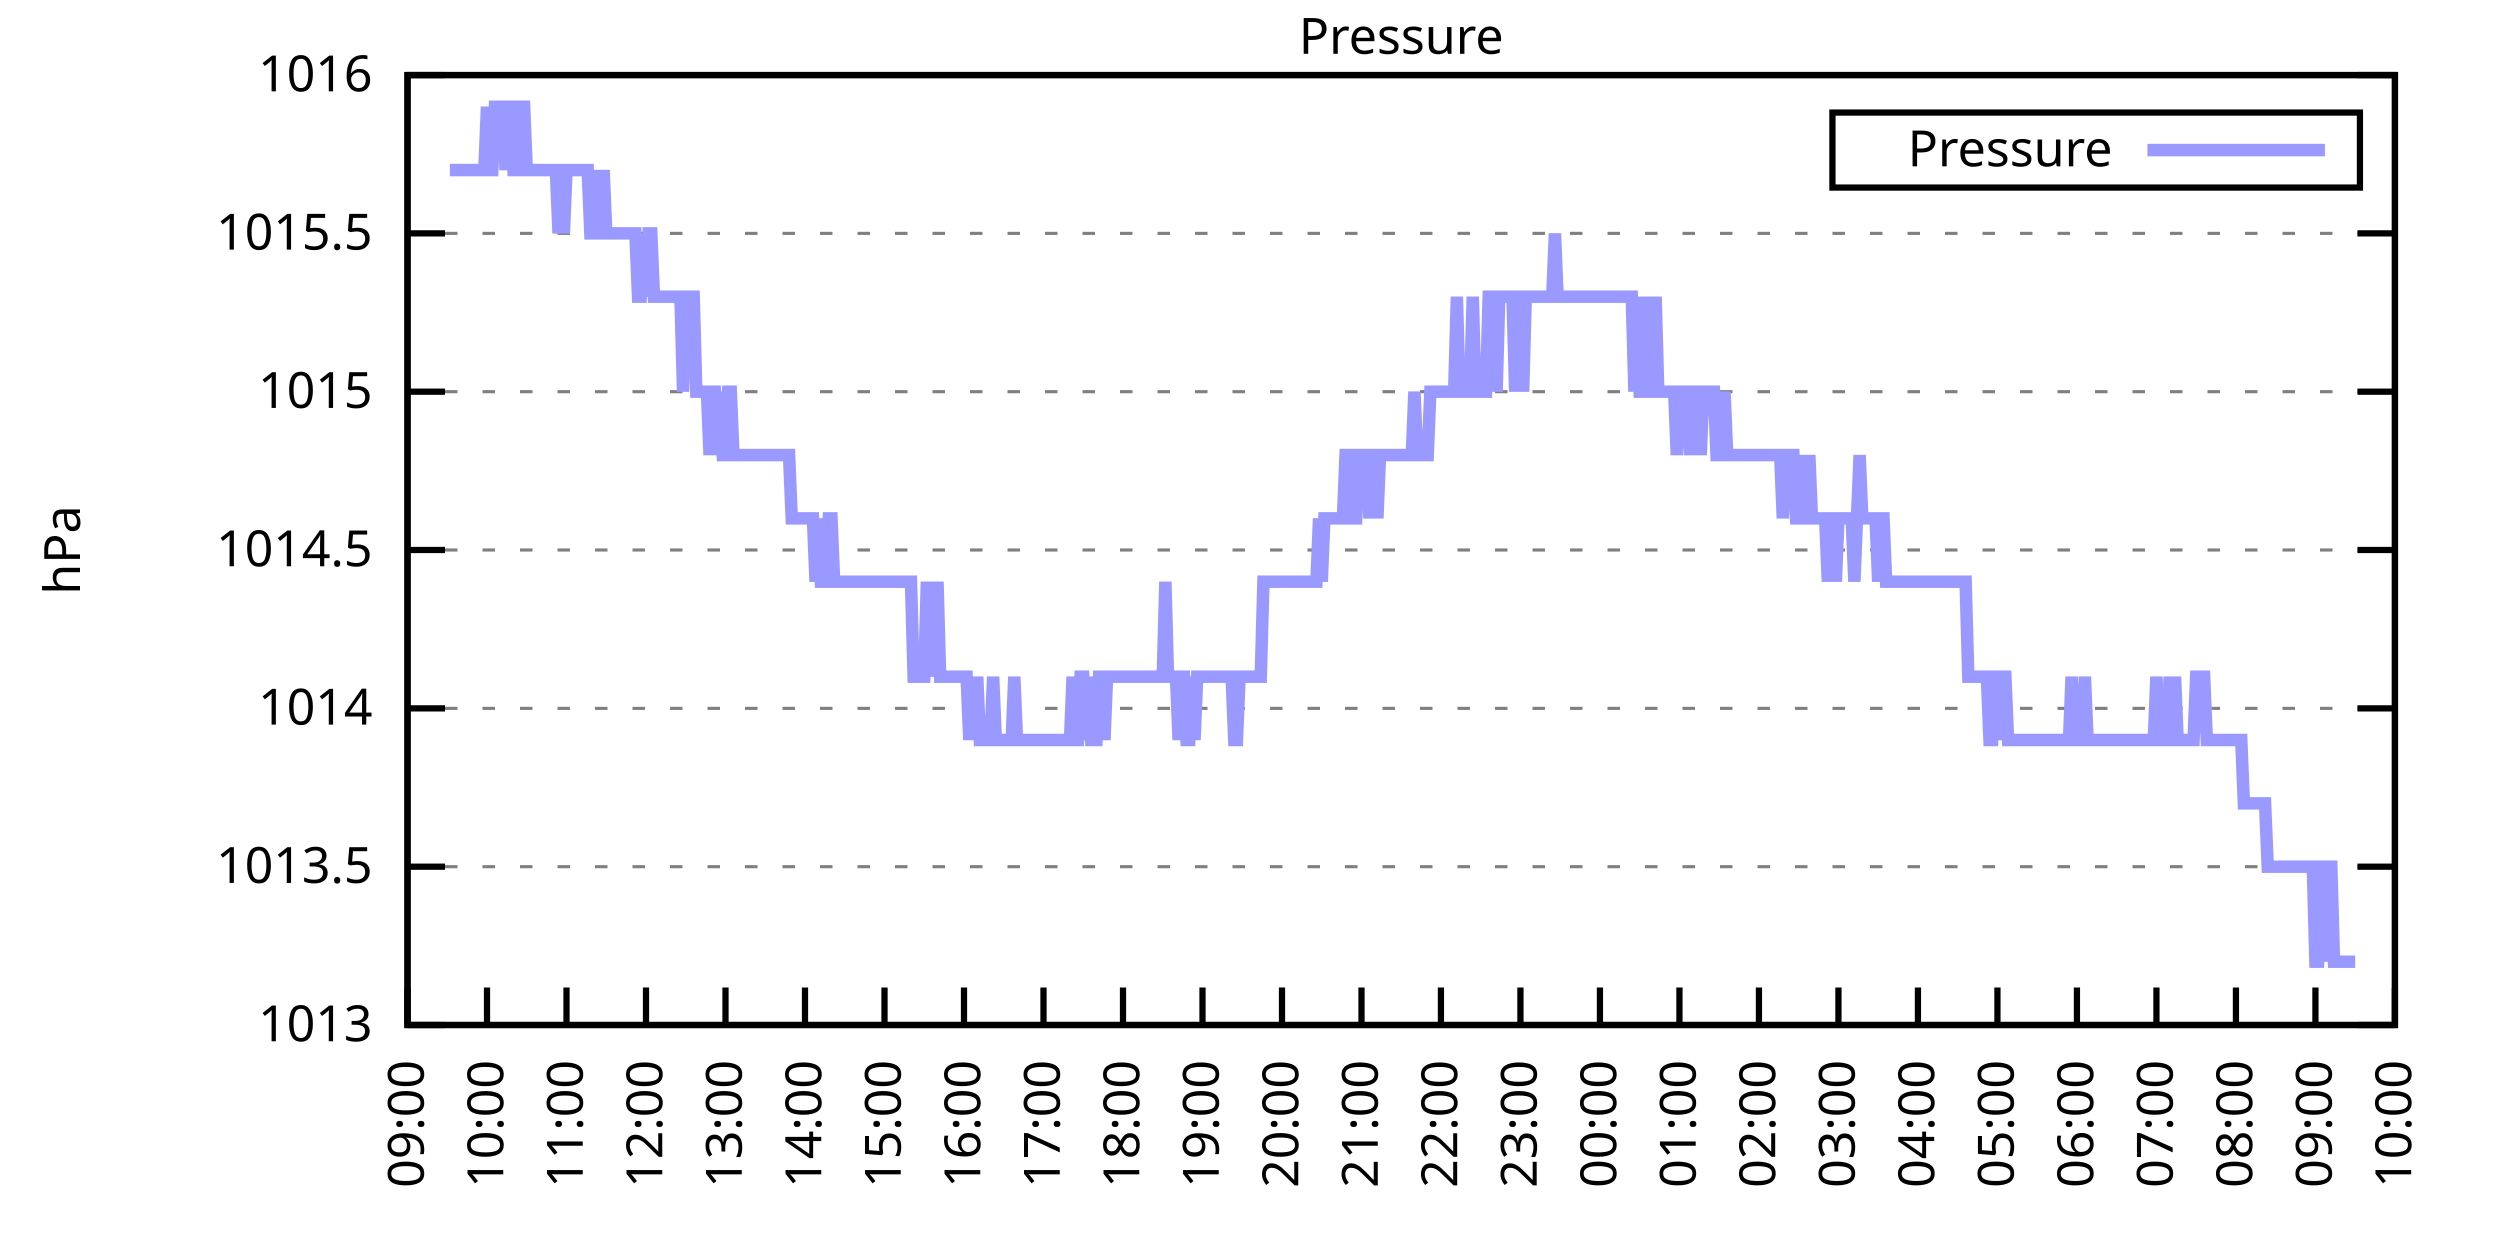
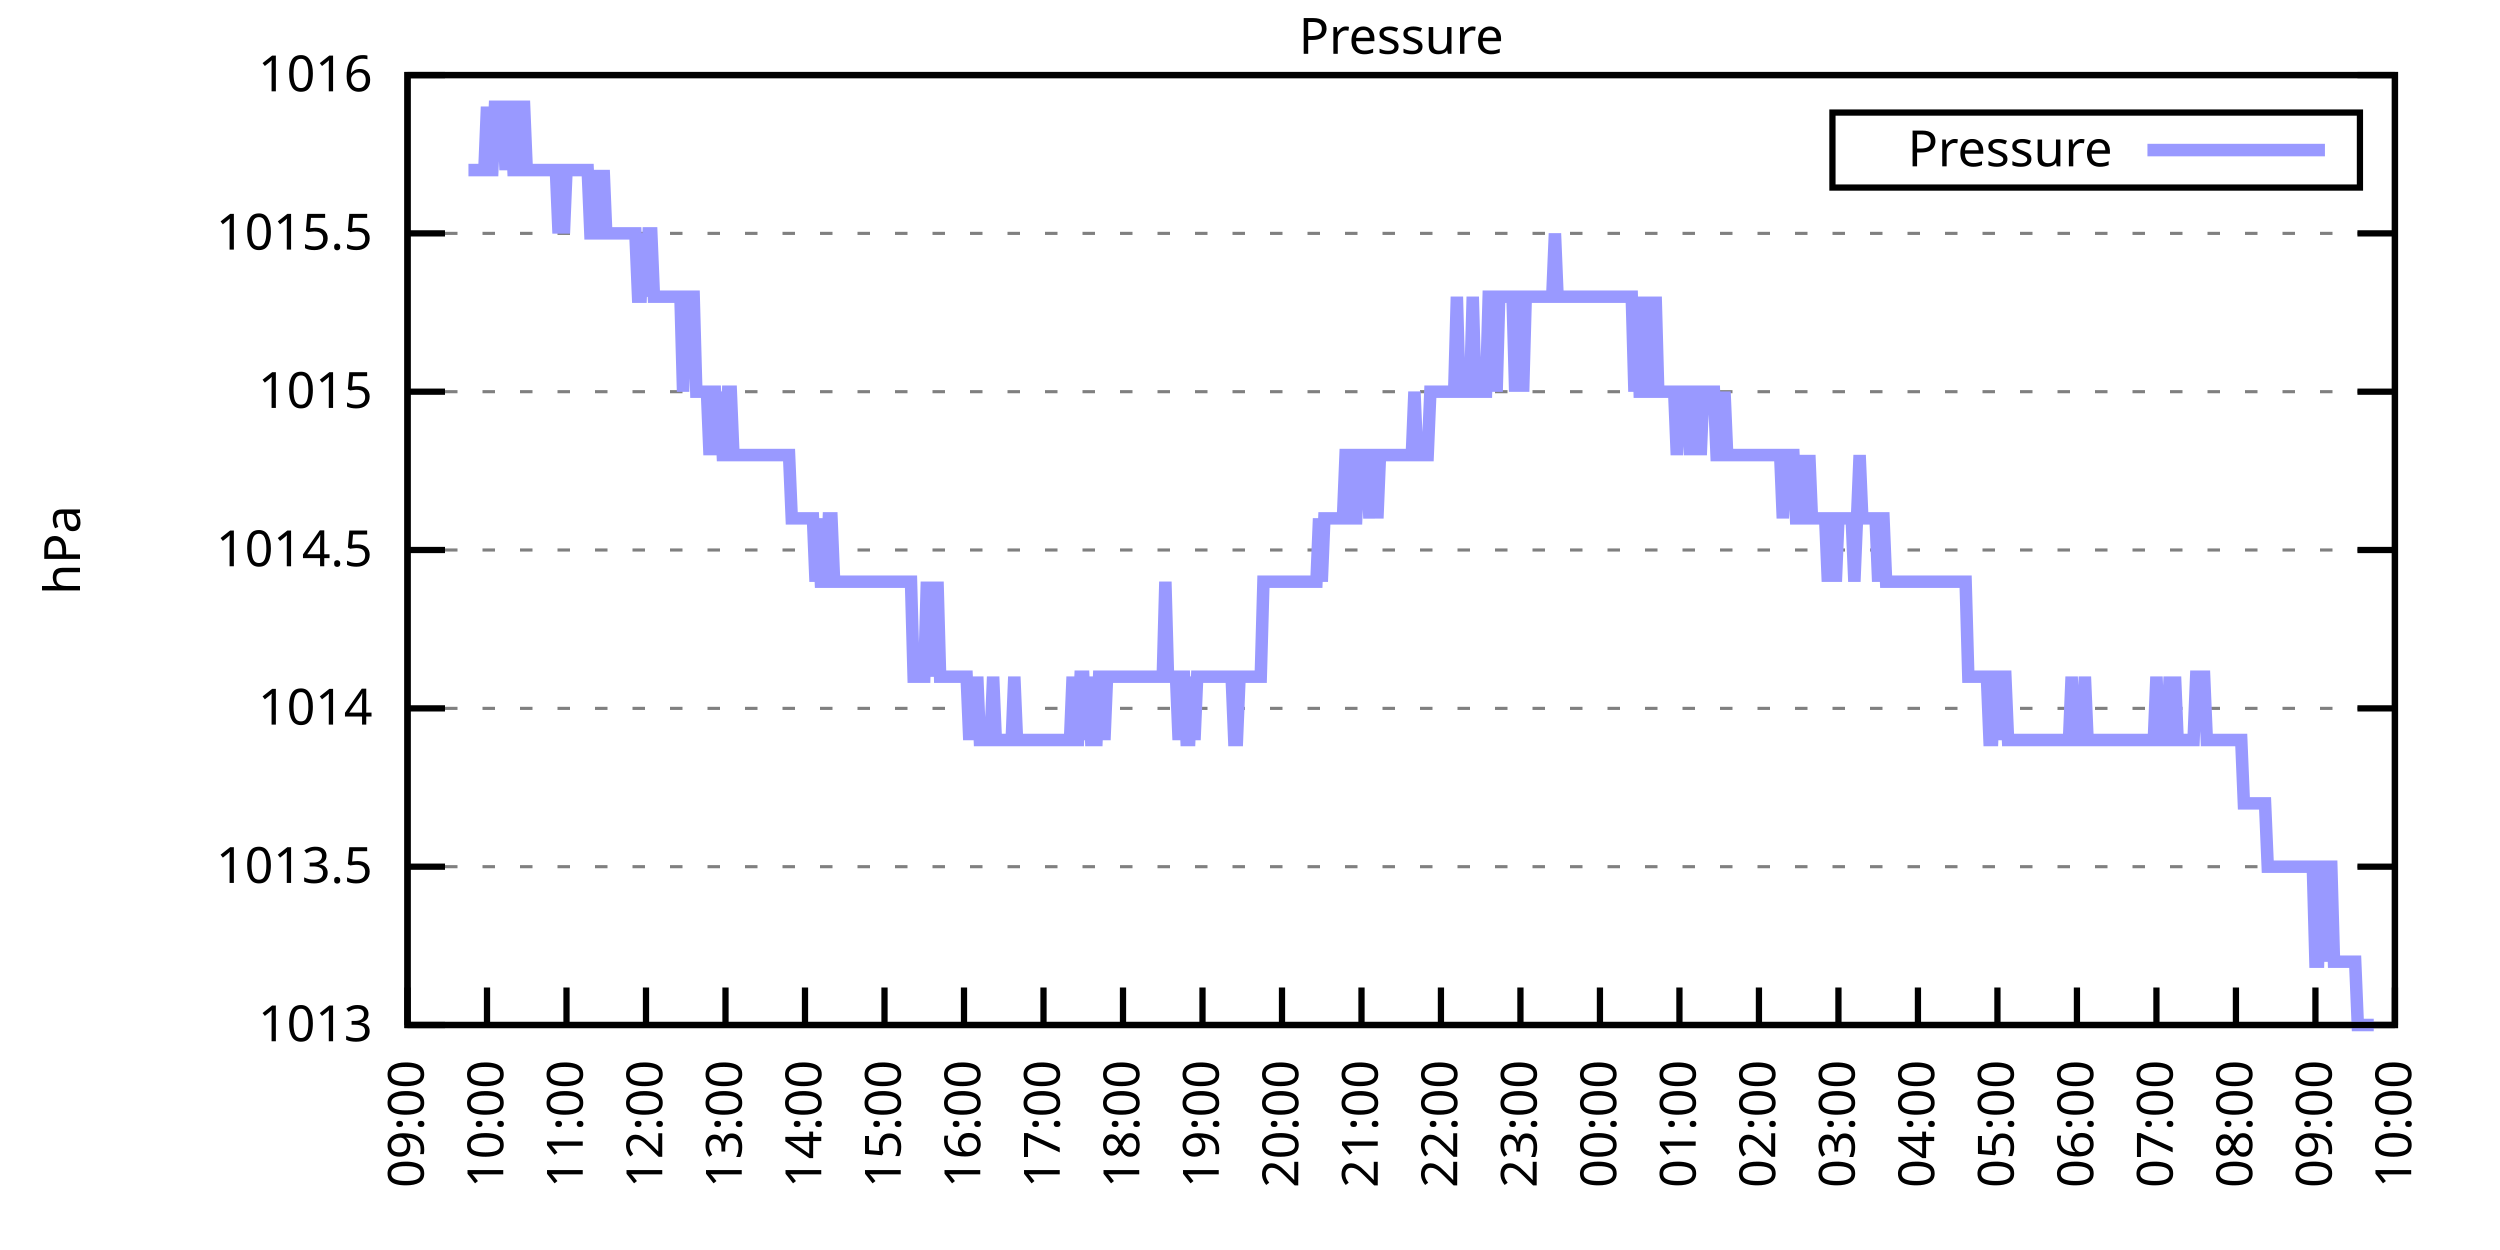
<svg xmlns="http://www.w3.org/2000/svg" xmlns:xlink="http://www.w3.org/1999/xlink" width="400" height="200" viewBox="0 0 400 200">
  <g id="gnuplot_canvas">
    <rect x="0" y="0" width="400" height="200" fill="none" />
    <defs>
      <circle id="gpDot" r="0.5" stroke-width="0.5" stroke="currentColor" />
      <path id="gpPt0" stroke-width="0.333" stroke="currentColor" d="M-1,0 h2 M0,-1 v2" />
      <path id="gpPt1" stroke-width="0.333" stroke="currentColor" d="M-1,-1 L1,1 M1,-1 L-1,1" />
      <path id="gpPt2" stroke-width="0.333" stroke="currentColor" d="M-1,0 L1,0 M0,-1 L0,1 M-1,-1 L1,1 M-1,1 L1,-1" />
      <rect id="gpPt3" stroke-width="0.333" stroke="currentColor" x="-1" y="-1" width="2" height="2" />
      <rect id="gpPt4" stroke-width="0.333" stroke="currentColor" fill="currentColor" x="-1" y="-1" width="2" height="2" />
      <circle id="gpPt5" stroke-width="0.333" stroke="currentColor" cx="0" cy="0" r="1" />
      <use xlink:href="#gpPt5" id="gpPt6" fill="currentColor" stroke="none" />
      <path id="gpPt7" stroke-width="0.333" stroke="currentColor" d="M0,-1.33 L-1.33,0.67 L1.33,0.67 z" />
      <use xlink:href="#gpPt7" id="gpPt8" fill="currentColor" stroke="none" />
      <use xlink:href="#gpPt7" id="gpPt9" stroke="currentColor" transform="rotate(180)" />
      <use xlink:href="#gpPt9" id="gpPt10" fill="currentColor" stroke="none" />
      <use xlink:href="#gpPt3" id="gpPt11" stroke="currentColor" transform="rotate(45)" />
      <use xlink:href="#gpPt11" id="gpPt12" fill="currentColor" stroke="none" />
      <path id="gpPt13" stroke-width="0.333" stroke="currentColor" d="M0,1.330 L1.265,0.411 L0.782,-1.067 L-0.782,-1.076 L-1.265,0.411 z" />
      <use xlink:href="#gpPt13" id="gpPt14" fill="currentColor" stroke="none" />
      <filter id="textbox" filterUnits="objectBoundingBox" x="0" y="0" height="1" width="1">
        <feFlood flood-color="white" flood-opacity="1" result="bgnd" />
        <feComposite in="SourceGraphic" in2="bgnd" operator="atop" />
      </filter>
      <filter id="greybox" filterUnits="objectBoundingBox" x="0" y="0" height="1" width="1">
        <feFlood flood-color="lightgrey" flood-opacity="1" result="grey" />
        <feComposite in="SourceGraphic" in2="grey" operator="atop" />
      </filter>
    </defs>
    <g fill="none" color="white" stroke="currentColor" stroke-width="1.00" stroke-linecap="butt" stroke-linejoin="miter">
</g>
    <g fill="none" color="black" stroke="currentColor" stroke-width="1.00" stroke-linecap="butt" stroke-linejoin="miter">
      <g stroke="none" shape-rendering="crispEdges">
        <polygon fill="rgb(255, 255, 255)" points="65.20,164.00 383.18,164.00 383.18,12.02 65.20,12.02 " />
      </g>
    </g>
    <g fill="none" color="black" stroke="currentColor" stroke-width="1.00" stroke-linecap="butt" stroke-linejoin="miter">
</g>
    <g fill="none" color="black" stroke="black" stroke-width="0.50" stroke-linecap="butt" stroke-linejoin="miter">
</g>
    <g fill="none" color="gray" stroke="currentColor" stroke-width="0.50" stroke-linecap="butt" stroke-linejoin="miter">
      <path stroke="gray" stroke-dasharray="2,4" class="gridline" d="M65.20,164.00 L383.19,164.00  " />
    </g>
    <g fill="none" color="gray" stroke="gray" stroke-width="1.00" stroke-linecap="butt" stroke-linejoin="miter">
</g>
    <g fill="none" color="black" stroke="currentColor" stroke-width="1.00" stroke-linecap="butt" stroke-linejoin="miter">
      <path stroke="black" d="M65.20,164.00 L71.20,164.00 M383.19,164.00 L377.19,164.00  " />
      <g transform="translate(59.60,166.60)" stroke="none" fill="black" font-family="Sans" font-size="8.00" text-anchor="end">
        <text>
          <tspan font-family="Sans"> 1013</tspan>
        </text>
      </g>
    </g>
    <g fill="none" color="black" stroke="currentColor" stroke-width="1.00" stroke-linecap="butt" stroke-linejoin="miter">
</g>
    <g fill="none" color="black" stroke="black" stroke-width="0.50" stroke-linecap="butt" stroke-linejoin="miter">
</g>
    <g fill="none" color="gray" stroke="currentColor" stroke-width="0.50" stroke-linecap="butt" stroke-linejoin="miter">
      <path stroke="gray" stroke-dasharray="2,4" class="gridline" d="M65.20,138.67 L383.19,138.67  " />
    </g>
    <g fill="none" color="gray" stroke="gray" stroke-width="1.00" stroke-linecap="butt" stroke-linejoin="miter">
</g>
    <g fill="none" color="black" stroke="currentColor" stroke-width="1.00" stroke-linecap="butt" stroke-linejoin="miter">
      <path stroke="black" d="M65.20,138.67 L71.20,138.67 M383.19,138.67 L377.19,138.67  " />
      <g transform="translate(59.60,141.27)" stroke="none" fill="black" font-family="Sans" font-size="8.00" text-anchor="end">
        <text>
          <tspan font-family="Sans"> 1013.5</tspan>
        </text>
      </g>
    </g>
    <g fill="none" color="black" stroke="currentColor" stroke-width="1.00" stroke-linecap="butt" stroke-linejoin="miter">
</g>
    <g fill="none" color="black" stroke="black" stroke-width="0.50" stroke-linecap="butt" stroke-linejoin="miter">
</g>
    <g fill="none" color="gray" stroke="currentColor" stroke-width="0.50" stroke-linecap="butt" stroke-linejoin="miter">
      <path stroke="gray" stroke-dasharray="2,4" class="gridline" d="M65.20,113.34 L383.19,113.34  " />
    </g>
    <g fill="none" color="gray" stroke="gray" stroke-width="1.00" stroke-linecap="butt" stroke-linejoin="miter">
</g>
    <g fill="none" color="black" stroke="currentColor" stroke-width="1.00" stroke-linecap="butt" stroke-linejoin="miter">
      <path stroke="black" d="M65.20,113.34 L71.20,113.34 M383.19,113.34 L377.19,113.34  " />
      <g transform="translate(59.60,115.94)" stroke="none" fill="black" font-family="Sans" font-size="8.00" text-anchor="end">
        <text>
          <tspan font-family="Sans"> 1014</tspan>
        </text>
      </g>
    </g>
    <g fill="none" color="black" stroke="currentColor" stroke-width="1.00" stroke-linecap="butt" stroke-linejoin="miter">
</g>
    <g fill="none" color="black" stroke="black" stroke-width="0.50" stroke-linecap="butt" stroke-linejoin="miter">
</g>
    <g fill="none" color="gray" stroke="currentColor" stroke-width="0.50" stroke-linecap="butt" stroke-linejoin="miter">
      <path stroke="gray" stroke-dasharray="2,4" class="gridline" d="M65.20,88.00 L383.19,88.00  " />
    </g>
    <g fill="none" color="gray" stroke="gray" stroke-width="1.00" stroke-linecap="butt" stroke-linejoin="miter">
</g>
    <g fill="none" color="black" stroke="currentColor" stroke-width="1.00" stroke-linecap="butt" stroke-linejoin="miter">
      <path stroke="black" d="M65.20,88.00 L71.20,88.00 M383.19,88.00 L377.19,88.00  " />
      <g transform="translate(59.60,90.60)" stroke="none" fill="black" font-family="Sans" font-size="8.00" text-anchor="end">
        <text>
          <tspan font-family="Sans"> 1014.5</tspan>
        </text>
      </g>
    </g>
    <g fill="none" color="black" stroke="currentColor" stroke-width="1.00" stroke-linecap="butt" stroke-linejoin="miter">
</g>
    <g fill="none" color="black" stroke="black" stroke-width="0.50" stroke-linecap="butt" stroke-linejoin="miter">
</g>
    <g fill="none" color="gray" stroke="currentColor" stroke-width="0.50" stroke-linecap="butt" stroke-linejoin="miter">
      <path stroke="gray" stroke-dasharray="2,4" class="gridline" d="M65.20,62.67 L383.19,62.67  " />
    </g>
    <g fill="none" color="gray" stroke="gray" stroke-width="1.00" stroke-linecap="butt" stroke-linejoin="miter">
</g>
    <g fill="none" color="black" stroke="currentColor" stroke-width="1.00" stroke-linecap="butt" stroke-linejoin="miter">
      <path stroke="black" d="M65.20,62.67 L71.20,62.67 M383.19,62.67 L377.19,62.67  " />
      <g transform="translate(59.60,65.27)" stroke="none" fill="black" font-family="Sans" font-size="8.00" text-anchor="end">
        <text>
          <tspan font-family="Sans"> 1015</tspan>
        </text>
      </g>
    </g>
    <g fill="none" color="black" stroke="currentColor" stroke-width="1.00" stroke-linecap="butt" stroke-linejoin="miter">
</g>
    <g fill="none" color="black" stroke="black" stroke-width="0.50" stroke-linecap="butt" stroke-linejoin="miter">
</g>
    <g fill="none" color="gray" stroke="currentColor" stroke-width="0.50" stroke-linecap="butt" stroke-linejoin="miter">
      <path stroke="gray" stroke-dasharray="2,4" class="gridline" d="M65.20,37.34 L383.19,37.34  " />
    </g>
    <g fill="none" color="gray" stroke="gray" stroke-width="1.00" stroke-linecap="butt" stroke-linejoin="miter">
</g>
    <g fill="none" color="black" stroke="currentColor" stroke-width="1.00" stroke-linecap="butt" stroke-linejoin="miter">
      <path stroke="black" d="M65.20,37.34 L71.20,37.34 M383.19,37.34 L377.19,37.34  " />
      <g transform="translate(59.60,39.94)" stroke="none" fill="black" font-family="Sans" font-size="8.00" text-anchor="end">
        <text>
          <tspan font-family="Sans"> 1015.5</tspan>
        </text>
      </g>
    </g>
    <g fill="none" color="black" stroke="currentColor" stroke-width="1.00" stroke-linecap="butt" stroke-linejoin="miter">
</g>
    <g fill="none" color="black" stroke="black" stroke-width="0.50" stroke-linecap="butt" stroke-linejoin="miter">
</g>
    <g fill="none" color="gray" stroke="currentColor" stroke-width="0.50" stroke-linecap="butt" stroke-linejoin="miter">
      <path stroke="gray" stroke-dasharray="2,4" class="gridline" d="M65.20,12.01 L383.19,12.01  " />
    </g>
    <g fill="none" color="gray" stroke="gray" stroke-width="1.00" stroke-linecap="butt" stroke-linejoin="miter">
</g>
    <g fill="none" color="black" stroke="currentColor" stroke-width="1.00" stroke-linecap="butt" stroke-linejoin="miter">
      <path stroke="black" d="M65.20,12.01 L71.20,12.01 M383.19,12.01 L377.19,12.01  " />
      <g transform="translate(59.60,14.61)" stroke="none" fill="black" font-family="Sans" font-size="8.00" text-anchor="end">
        <text>
          <tspan font-family="Sans"> 1016</tspan>
        </text>
      </g>
    </g>
    <g fill="none" color="black" stroke="currentColor" stroke-width="1.00" stroke-linecap="butt" stroke-linejoin="miter">
      <path stroke="black" d="M65.20,164.00 L65.20,158.00  " />
      <g transform="translate(67.80,169.60) rotate(270.00)" stroke="none" fill="black" font-family="Sans" font-size="8.00" text-anchor="end">
        <text>
          <tspan font-family="Sans">09:00</tspan>
        </text>
      </g>
    </g>
    <g fill="none" color="black" stroke="currentColor" stroke-width="1.00" stroke-linecap="butt" stroke-linejoin="miter">
      <path stroke="black" d="M77.92,164.00 L77.92,158.00  " />
      <g transform="translate(80.52,169.60) rotate(270.00)" stroke="none" fill="black" font-family="Sans" font-size="8.00" text-anchor="end">
        <text>
          <tspan font-family="Sans">10:00</tspan>
        </text>
      </g>
    </g>
    <g fill="none" color="black" stroke="currentColor" stroke-width="1.00" stroke-linecap="butt" stroke-linejoin="miter">
      <path stroke="black" d="M90.64,164.00 L90.64,158.00  " />
      <g transform="translate(93.24,169.60) rotate(270.00)" stroke="none" fill="black" font-family="Sans" font-size="8.00" text-anchor="end">
        <text>
          <tspan font-family="Sans">11:00</tspan>
        </text>
      </g>
    </g>
    <g fill="none" color="black" stroke="currentColor" stroke-width="1.00" stroke-linecap="butt" stroke-linejoin="miter">
      <path stroke="black" d="M103.36,164.00 L103.36,158.00  " />
      <g transform="translate(105.96,169.60) rotate(270.00)" stroke="none" fill="black" font-family="Sans" font-size="8.00" text-anchor="end">
        <text>
          <tspan font-family="Sans">12:00</tspan>
        </text>
      </g>
    </g>
    <g fill="none" color="black" stroke="currentColor" stroke-width="1.00" stroke-linecap="butt" stroke-linejoin="miter">
      <path stroke="black" d="M116.08,164.00 L116.08,158.00  " />
      <g transform="translate(118.68,169.60) rotate(270.00)" stroke="none" fill="black" font-family="Sans" font-size="8.00" text-anchor="end">
        <text>
          <tspan font-family="Sans">13:00</tspan>
        </text>
      </g>
    </g>
    <g fill="none" color="black" stroke="currentColor" stroke-width="1.00" stroke-linecap="butt" stroke-linejoin="miter">
      <path stroke="black" d="M128.80,164.00 L128.80,158.00  " />
      <g transform="translate(131.40,169.60) rotate(270.00)" stroke="none" fill="black" font-family="Sans" font-size="8.00" text-anchor="end">
        <text>
          <tspan font-family="Sans">14:00</tspan>
        </text>
      </g>
    </g>
    <g fill="none" color="black" stroke="currentColor" stroke-width="1.00" stroke-linecap="butt" stroke-linejoin="miter">
      <path stroke="black" d="M141.52,164.00 L141.52,158.00  " />
      <g transform="translate(144.12,169.60) rotate(270.00)" stroke="none" fill="black" font-family="Sans" font-size="8.00" text-anchor="end">
        <text>
          <tspan font-family="Sans">15:00</tspan>
        </text>
      </g>
    </g>
    <g fill="none" color="black" stroke="currentColor" stroke-width="1.00" stroke-linecap="butt" stroke-linejoin="miter">
      <path stroke="black" d="M154.24,164.00 L154.24,158.00  " />
      <g transform="translate(156.84,169.60) rotate(270.00)" stroke="none" fill="black" font-family="Sans" font-size="8.00" text-anchor="end">
        <text>
          <tspan font-family="Sans">16:00</tspan>
        </text>
      </g>
    </g>
    <g fill="none" color="black" stroke="currentColor" stroke-width="1.00" stroke-linecap="butt" stroke-linejoin="miter">
      <path stroke="black" d="M166.96,164.00 L166.96,158.00  " />
      <g transform="translate(169.56,169.60) rotate(270.00)" stroke="none" fill="black" font-family="Sans" font-size="8.00" text-anchor="end">
        <text>
          <tspan font-family="Sans">17:00</tspan>
        </text>
      </g>
    </g>
    <g fill="none" color="black" stroke="currentColor" stroke-width="1.00" stroke-linecap="butt" stroke-linejoin="miter">
      <path stroke="black" d="M179.68,164.00 L179.68,158.00  " />
      <g transform="translate(182.28,169.60) rotate(270.00)" stroke="none" fill="black" font-family="Sans" font-size="8.00" text-anchor="end">
        <text>
          <tspan font-family="Sans">18:00</tspan>
        </text>
      </g>
    </g>
    <g fill="none" color="black" stroke="currentColor" stroke-width="1.00" stroke-linecap="butt" stroke-linejoin="miter">
      <path stroke="black" d="M192.40,164.00 L192.40,158.00  " />
      <g transform="translate(195.00,169.60) rotate(270.00)" stroke="none" fill="black" font-family="Sans" font-size="8.00" text-anchor="end">
        <text>
          <tspan font-family="Sans">19:00</tspan>
        </text>
      </g>
    </g>
    <g fill="none" color="black" stroke="currentColor" stroke-width="1.00" stroke-linecap="butt" stroke-linejoin="miter">
      <path stroke="black" d="M205.12,164.00 L205.12,158.00  " />
      <g transform="translate(207.72,169.60) rotate(270.00)" stroke="none" fill="black" font-family="Sans" font-size="8.00" text-anchor="end">
        <text>
          <tspan font-family="Sans">20:00</tspan>
        </text>
      </g>
    </g>
    <g fill="none" color="black" stroke="currentColor" stroke-width="1.00" stroke-linecap="butt" stroke-linejoin="miter">
      <path stroke="black" d="M217.84,164.00 L217.84,158.00  " />
      <g transform="translate(220.44,169.60) rotate(270.00)" stroke="none" fill="black" font-family="Sans" font-size="8.00" text-anchor="end">
        <text>
          <tspan font-family="Sans">21:00</tspan>
        </text>
      </g>
    </g>
    <g fill="none" color="black" stroke="currentColor" stroke-width="1.00" stroke-linecap="butt" stroke-linejoin="miter">
      <path stroke="black" d="M230.55,164.00 L230.55,158.00  " />
      <g transform="translate(233.15,169.60) rotate(270.00)" stroke="none" fill="black" font-family="Sans" font-size="8.00" text-anchor="end">
        <text>
          <tspan font-family="Sans">22:00</tspan>
        </text>
      </g>
    </g>
    <g fill="none" color="black" stroke="currentColor" stroke-width="1.00" stroke-linecap="butt" stroke-linejoin="miter">
      <path stroke="black" d="M243.27,164.00 L243.27,158.00  " />
      <g transform="translate(245.87,169.60) rotate(270.00)" stroke="none" fill="black" font-family="Sans" font-size="8.00" text-anchor="end">
        <text>
          <tspan font-family="Sans">23:00</tspan>
        </text>
      </g>
    </g>
    <g fill="none" color="black" stroke="currentColor" stroke-width="1.00" stroke-linecap="butt" stroke-linejoin="miter">
      <path stroke="black" d="M255.99,164.00 L255.99,158.00  " />
      <g transform="translate(258.59,169.60) rotate(270.00)" stroke="none" fill="black" font-family="Sans" font-size="8.00" text-anchor="end">
        <text>
          <tspan font-family="Sans">00:00</tspan>
        </text>
      </g>
    </g>
    <g fill="none" color="black" stroke="currentColor" stroke-width="1.00" stroke-linecap="butt" stroke-linejoin="miter">
      <path stroke="black" d="M268.71,164.00 L268.71,158.00  " />
      <g transform="translate(271.31,169.60) rotate(270.00)" stroke="none" fill="black" font-family="Sans" font-size="8.00" text-anchor="end">
        <text>
          <tspan font-family="Sans">01:00</tspan>
        </text>
      </g>
    </g>
    <g fill="none" color="black" stroke="currentColor" stroke-width="1.00" stroke-linecap="butt" stroke-linejoin="miter">
      <path stroke="black" d="M281.43,164.00 L281.43,158.00  " />
      <g transform="translate(284.03,169.60) rotate(270.00)" stroke="none" fill="black" font-family="Sans" font-size="8.00" text-anchor="end">
        <text>
          <tspan font-family="Sans">02:00</tspan>
        </text>
      </g>
    </g>
    <g fill="none" color="black" stroke="currentColor" stroke-width="1.00" stroke-linecap="butt" stroke-linejoin="miter">
      <path stroke="black" d="M294.15,164.00 L294.15,158.00  " />
      <g transform="translate(296.75,169.60) rotate(270.00)" stroke="none" fill="black" font-family="Sans" font-size="8.00" text-anchor="end">
        <text>
          <tspan font-family="Sans">03:00</tspan>
        </text>
      </g>
    </g>
    <g fill="none" color="black" stroke="currentColor" stroke-width="1.00" stroke-linecap="butt" stroke-linejoin="miter">
      <path stroke="black" d="M306.87,164.00 L306.87,158.00  " />
      <g transform="translate(309.47,169.60) rotate(270.00)" stroke="none" fill="black" font-family="Sans" font-size="8.00" text-anchor="end">
        <text>
          <tspan font-family="Sans">04:00</tspan>
        </text>
      </g>
    </g>
    <g fill="none" color="black" stroke="currentColor" stroke-width="1.00" stroke-linecap="butt" stroke-linejoin="miter">
      <path stroke="black" d="M319.59,164.00 L319.59,158.00  " />
      <g transform="translate(322.19,169.60) rotate(270.00)" stroke="none" fill="black" font-family="Sans" font-size="8.00" text-anchor="end">
        <text>
          <tspan font-family="Sans">05:00</tspan>
        </text>
      </g>
    </g>
    <g fill="none" color="black" stroke="currentColor" stroke-width="1.00" stroke-linecap="butt" stroke-linejoin="miter">
      <path stroke="black" d="M332.31,164.00 L332.31,158.00  " />
      <g transform="translate(334.91,169.60) rotate(270.00)" stroke="none" fill="black" font-family="Sans" font-size="8.00" text-anchor="end">
        <text>
          <tspan font-family="Sans">06:00</tspan>
        </text>
      </g>
    </g>
    <g fill="none" color="black" stroke="currentColor" stroke-width="1.00" stroke-linecap="butt" stroke-linejoin="miter">
      <path stroke="black" d="M345.03,164.00 L345.03,158.00  " />
      <g transform="translate(347.63,169.60) rotate(270.00)" stroke="none" fill="black" font-family="Sans" font-size="8.00" text-anchor="end">
        <text>
          <tspan font-family="Sans">07:00</tspan>
        </text>
      </g>
    </g>
    <g fill="none" color="black" stroke="currentColor" stroke-width="1.00" stroke-linecap="butt" stroke-linejoin="miter">
      <path stroke="black" d="M357.75,164.00 L357.75,158.00  " />
      <g transform="translate(360.35,169.60) rotate(270.00)" stroke="none" fill="black" font-family="Sans" font-size="8.00" text-anchor="end">
        <text>
          <tspan font-family="Sans">08:00</tspan>
        </text>
      </g>
    </g>
    <g fill="none" color="black" stroke="currentColor" stroke-width="1.00" stroke-linecap="butt" stroke-linejoin="miter">
      <path stroke="black" d="M370.47,164.00 L370.47,158.00  " />
      <g transform="translate(373.07,169.60) rotate(270.00)" stroke="none" fill="black" font-family="Sans" font-size="8.00" text-anchor="end">
        <text>
          <tspan font-family="Sans">09:00</tspan>
        </text>
      </g>
    </g>
    <g fill="none" color="black" stroke="currentColor" stroke-width="1.00" stroke-linecap="butt" stroke-linejoin="miter">
      <path stroke="black" d="M383.19,164.00 L383.19,158.00  " />
      <g transform="translate(385.79,169.60) rotate(270.00)" stroke="none" fill="black" font-family="Sans" font-size="8.00" text-anchor="end">
        <text>
          <tspan font-family="Sans">10:00</tspan>
        </text>
      </g>
    </g>
    <g fill="none" color="black" stroke="currentColor" stroke-width="1.00" stroke-linecap="butt" stroke-linejoin="miter">
</g>
    <g fill="none" color="black" stroke="currentColor" stroke-width="1.00" stroke-linecap="butt" stroke-linejoin="miter">
      <path stroke="black" d="M65.20,12.01 L65.20,164.00 L383.19,164.00 L383.19,12.01 L65.20,12.01 Z  " />
    </g>
    <g fill="none" color="black" stroke="currentColor" stroke-width="1.00" stroke-linecap="butt" stroke-linejoin="miter">
</g>
    <g fill="none" color="black" stroke="currentColor" stroke-width="1.00" stroke-linecap="butt" stroke-linejoin="miter">
      <path stroke="black" d="M293.19,30.01 L293.19,18.01 L377.59,18.01 L377.59,30.01 L293.19,30.01 Z  " />
    </g>
    <g id="Pressure_plot_1">
      <g fill="none" color="white" stroke="black" stroke-width="2.00" stroke-linecap="butt" stroke-linejoin="miter">
</g>
      <g fill="none" color="black" stroke="currentColor" stroke-width="2.00" stroke-linecap="butt" stroke-linejoin="miter">
        <g transform="translate(337.99,26.61)" stroke="none" fill="black" font-family="Sans" font-size="8.00" text-anchor="end">
          <text>
            <tspan font-family="Sans">Pressure</tspan>
          </text>
        </g>
      </g>
      <g fill="none" color="black" stroke="currentColor" stroke-width="2.00" stroke-linecap="butt" stroke-linejoin="miter">
-         <path stroke="rgb(153, 153, 255)" d="M343.59,24.01 L371.99,24.01 M71.98,27.21 L72.41,27.21 L72.83,27.21 L73.26,27.21 L73.68,27.21 L74.10,27.21   L74.53,27.21 L74.95,27.21 L75.38,27.21 L75.80,27.21 L76.22,27.21 L76.65,27.21 L77.07,27.21 L77.50,27.21   L77.92,17.08 L78.34,27.21 L78.77,27.21 L79.19,17.08 L79.62,17.08 L80.04,17.08 L80.46,17.08 L80.89,27.21   L81.31,17.08 L81.74,17.08 L82.16,27.21 L82.58,27.21 L83.01,27.21 L83.43,17.08 L83.86,17.08 L84.28,27.21   L84.70,27.21 L85.13,27.21 L85.55,27.21 L85.98,27.21 L86.40,27.21 L86.82,27.21 L87.25,27.21 L87.67,27.21   L88.10,27.21 L88.52,27.21 L88.94,27.21 L89.37,37.34 L89.79,27.21 L90.22,37.34 L90.64,27.21 L91.06,27.21   L91.49,27.21 L91.91,27.21 L92.34,27.21 L92.76,27.21 L93.18,27.21 L93.61,27.21 L94.03,27.21 L94.46,37.34   L94.88,37.34 L95.30,37.34 L95.73,27.21 L96.15,37.34 L96.58,27.21 L97.00,37.34 L97.42,37.34 L97.85,37.34   L98.27,37.34 L98.69,37.34 L99.12,37.34 L99.54,37.34 L99.97,37.34 L100.39,37.34 L100.81,37.34 L101.24,37.34   L101.66,37.34 L102.09,47.47 L102.51,47.47 L102.93,37.34 L103.36,47.47 L103.78,37.34 L104.21,37.34 L104.63,47.47   L105.05,47.47 L105.48,47.47 L105.90,47.47 L106.33,47.47 L106.75,47.47 L107.17,47.47 L107.60,47.47 L108.02,47.47   L108.45,47.47 L108.87,47.47 L109.29,62.67 L109.72,47.47 L110.14,47.47 L110.57,47.47 L110.99,47.47 L111.41,62.67   L111.84,62.67 L112.26,62.67 L112.69,62.67 L113.11,62.67 L113.53,72.81 L113.96,62.67 L114.38,62.67 L114.81,72.81   L115.23,62.67 L115.65,72.81 L116.08,72.81 L116.50,62.67 L116.93,62.67 L117.35,72.81 L117.77,72.81 L118.20,72.81   L118.62,72.81 L119.05,72.81 L119.47,72.81 L119.89,72.81 L120.32,72.81 L120.74,72.81 L121.17,72.81 L121.59,72.81   L122.01,72.81 L122.44,72.81 L122.86,72.81 L123.29,72.81 L123.71,72.81 L124.13,72.81 L124.56,72.81 L124.98,72.81   L125.41,72.81 L125.83,72.81 L126.25,72.81 L126.68,82.94 L127.10,82.94 L127.53,82.94 L127.95,82.94 L128.37,82.94   L128.80,82.94 L129.22,82.94 L129.65,82.94 L130.07,82.94 L130.49,93.07 L130.92,82.94 L131.34,93.07 L131.77,93.07   L132.19,93.07 L132.61,82.94 L133.04,82.94 L133.46,93.07 L133.89,93.07 L134.31,93.07 L134.73,93.07 L135.16,93.07   L135.58,93.07 L136.01,93.07 L136.43,93.07 L136.85,93.07 L137.28,93.07 L137.70,93.07 L138.13,93.07 L138.55,93.07   L138.97,93.07 L139.40,93.07 L139.82,93.07 L140.25,93.07 L140.67,93.07 L141.09,93.07 L141.52,93.07 L141.94,93.07   L142.37,93.07 L142.79,93.07 L143.21,93.07 L143.64,93.07 L144.06,93.07 L144.49,93.07 L144.91,93.07 L145.33,93.07   L145.76,93.07 L146.18,108.27 L146.61,108.27 L147.03,108.27 L147.45,108.27 L147.88,108.27 L148.30,93.07 L148.73,108.27   L149.15,93.07 L149.57,108.27 L150.00,93.07 L150.42,108.27 L150.85,108.27 L151.27,108.27 L151.69,108.27 L152.12,108.27   L152.54,108.27 L152.97,108.27 L153.39,108.27 L153.81,108.27 L154.24,108.27 L154.66,108.27 L155.09,118.40 L155.51,108.27   L155.93,118.40 L156.36,108.27 L156.78,118.40 L157.21,118.40 L157.63,118.40 L158.05,118.40 L158.48,118.40 L158.90,108.27   L159.33,118.40 L159.75,118.40 L160.17,118.40 L160.60,118.40 L161.02,118.40 L161.44,118.40 L161.87,118.40 L162.29,108.27   L162.72,118.40 L163.14,118.40 L163.56,118.40 L163.99,118.40 L164.41,118.40 L164.84,118.40 L165.26,118.40 L165.68,118.40   L166.11,118.40 L166.53,118.40 L166.96,118.40 L167.38,118.40 L167.80,118.40 L168.23,118.40 L168.65,118.40 L169.08,118.40   L169.50,118.40 L169.92,118.40 L170.35,118.40 L170.77,118.40 L171.20,118.40 L171.62,108.27 L172.04,118.40 L172.47,118.40   L172.89,108.27 L173.32,108.27 L173.74,118.40 L174.16,108.27 L174.59,118.40 L175.01,118.40 L175.44,118.40 L175.86,108.27   L176.28,108.27 L176.71,118.40 L177.13,108.27 L177.56,108.27 L177.98,108.27 L178.40,108.27 L178.83,108.27 L179.25,108.27   L179.68,108.27 L180.10,108.27 L180.52,108.27 L180.95,108.27 L181.37,108.27 L181.80,108.27 L182.22,108.27 L182.64,108.27   L183.07,108.27 L183.49,108.27 L183.92,108.27 L184.34,108.27 L184.76,108.27 L185.19,108.27 L185.61,108.27 L186.04,108.27   L186.46,93.07 L186.88,108.27 L187.31,108.27 L187.73,108.27 L188.16,108.27 L188.58,118.40 L189.00,108.27 L189.43,108.27   L189.85,118.40 L190.28,118.40 L190.70,108.27 L191.12,118.40 L191.55,108.27 L191.97,108.27 L192.40,108.27 L192.82,108.27   L193.24,108.27 L193.67,108.27 L194.09,108.27 L194.52,108.27 L194.94,108.27 L195.36,108.27 L195.79,108.27 L196.21,108.27   L196.64,108.27 L197.06,108.27 L197.48,118.40 L197.91,118.40 L198.33,108.27 L198.76,108.27 L199.18,108.27 L199.60,108.27   L200.03,108.27 L200.45,108.27 L200.88,108.27 L201.30,108.27 L201.72,108.27 L202.15,93.07 L202.57,93.07 L203.00,93.07   L203.42,93.07 L203.84,93.07 L204.27,93.07 L204.69,93.07 L205.12,93.07 L205.54,93.07 L205.96,93.07 L206.39,93.07   L206.81,93.07 L207.24,93.07 L207.66,93.07 L208.08,93.07 L208.51,93.07 L208.93,93.07 L209.36,93.07 L209.78,93.07   L210.20,93.07 L210.63,93.07 L211.05,82.94 L211.48,93.07 L211.90,82.94 L212.32,82.94 L212.75,82.94 L213.17,82.94   L213.60,82.94 L214.02,82.94 L214.44,82.94 L214.87,82.94 L215.29,72.81 L215.72,72.81 L216.14,82.94 L216.56,82.94   L216.99,82.94 L217.41,72.81 L217.84,72.81 L218.26,72.81 L218.68,72.81 L219.11,82.94 L219.53,72.81 L219.96,72.81   L220.38,82.94 L220.80,72.81 L221.23,72.81 L221.65,72.81 L222.08,72.81 L222.50,72.81 L222.92,72.81 L223.35,72.81   L223.77,72.81 L224.20,72.81 L224.62,72.81 L225.04,72.81 L225.47,72.81 L225.89,72.81 L226.31,62.67 L226.74,72.81   L227.16,72.81 L227.59,72.81 L228.01,72.81 L228.43,72.81 L228.86,62.67 L229.28,62.67 L229.71,62.67 L230.13,62.67   L230.55,62.67 L230.98,62.67 L231.40,62.67 L231.83,62.67 L232.25,62.67 L232.67,62.67 L233.10,47.47 L233.52,62.67   L233.95,62.67 L234.37,62.67 L234.79,62.67 L235.22,62.67 L235.64,47.47 L236.07,62.67 L236.28,62.67 L236.91,62.67   L237.34,62.67 L237.76,62.67 L238.19,47.47 L238.61,47.47 L239.03,47.47 L239.46,62.67 L239.88,47.47 L240.31,47.47   L240.73,47.47 L241.15,47.47 L241.58,47.47 L242.00,47.47 L242.43,62.67 L242.85,47.47 L243.27,47.47 L243.70,62.67   L244.12,47.47 L244.55,47.47 L244.97,47.47 L245.39,47.47 L245.82,47.47 L246.24,47.47 L246.67,47.47 L247.09,47.47   L247.51,47.47 L247.94,47.47 L248.36,47.47 L248.79,37.34 L249.21,47.47 L249.63,47.47 L250.06,47.47 L250.48,47.47   L250.91,47.47 L251.33,47.47 L251.75,47.47 L252.18,47.47 L252.60,47.47 L253.03,47.47 L253.45,47.47 L253.87,47.47   L254.30,47.47 L254.72,47.47 L255.15,47.47 L255.57,47.47 L255.99,47.47 L256.42,47.47 L256.84,47.47 L257.27,47.47   L257.69,47.47 L258.11,47.47 L258.54,47.47 L258.96,47.47 L259.39,47.47 L259.81,47.47 L260.23,47.47 L260.66,47.47   L261.08,47.47 L261.51,62.67 L261.93,47.47 L262.35,62.67 L262.78,62.67 L263.20,47.47 L263.63,62.67 L264.05,62.67   L264.47,62.67 L264.90,47.47 L265.32,62.67 L265.75,62.67 L266.17,62.67 L266.59,62.67 L267.02,62.67 L267.44,62.67   L267.87,62.67 L268.29,72.81 L268.71,62.67 L269.14,62.67 L269.56,62.67 L269.99,62.67 L270.41,72.81 L270.83,62.67   L271.26,62.67 L271.68,62.67 L272.11,72.81 L272.53,62.67 L272.95,62.67 L273.38,62.67 L273.80,62.67 L274.23,62.67   L274.65,72.81 L275.07,72.81 L275.50,72.81 L275.92,62.67 L276.35,72.81 L276.77,72.81 L277.19,72.81 L277.62,72.81   L278.04,72.81 L278.47,72.81 L278.89,72.81 L279.31,72.81 L279.74,72.81 L280.16,72.81 L280.59,72.81 L281.01,72.81   L281.43,72.81 L281.86,72.81 L282.28,72.81 L282.71,72.81 L283.13,72.81 L283.55,72.81 L283.98,72.81 L284.40,72.81   L284.83,72.81 L285.25,82.94 L285.67,72.81 L286.10,72.81 L286.52,72.81 L286.95,72.81 L287.37,82.94 L287.79,82.94   L288.22,72.81 L288.64,82.94 L289.06,82.94 L289.49,72.81 L289.91,82.94 L290.34,82.94 L290.76,82.94 L291.18,82.94   L291.61,82.94 L292.03,82.94 L292.46,93.07 L292.88,82.94 L293.30,82.94 L293.73,93.07 L294.15,82.94 L294.58,82.94   L295.00,82.94 L295.42,82.94 L295.85,82.94 L296.27,82.94 L296.70,93.07 L297.12,82.94 L297.54,72.81 L297.97,82.94   L298.39,82.94 L298.82,82.94 L299.24,82.94 L299.66,82.94 L300.09,82.94 L300.51,93.07 L300.94,82.94 L301.36,82.94   L301.78,93.07 L302.21,93.07 L302.63,93.07 L303.06,93.07 L303.48,93.07 L303.90,93.07 L304.33,93.07 L304.75,93.07   L305.18,93.07 L305.60,93.07 L306.02,93.07 L306.45,93.07 L306.87,93.07 L307.30,93.07 L307.72,93.07 L308.14,93.07   L308.57,93.07 L308.99,93.07 L309.42,93.07 L309.84,93.07 L310.26,93.07 L310.69,93.07 L311.11,93.07 L311.54,93.07   L311.96,93.07 L312.38,93.07 L312.81,93.07 L313.23,93.07 L313.66,93.07 L314.08,93.07 L314.50,93.07 L314.93,108.27   L315.35,108.27 L315.78,108.27 L316.20,108.27 L316.62,108.27 L317.05,108.27 L317.47,108.27 L317.90,108.27 L318.32,118.40   L318.74,118.40 L319.17,108.27 L319.59,108.27 L320.02,118.40 L320.44,108.27 L320.86,108.27 L321.29,118.40 L321.71,118.40   L322.14,118.40 L322.56,118.40 L322.98,118.40 L323.41,118.40 L323.83,118.40 L324.26,118.40 L324.68,118.40 L325.10,118.40   L325.53,118.40 L325.95,118.40 L326.38,118.40 L326.80,118.40 L327.22,118.40 L327.65,118.40 L328.07,118.40 L328.50,118.40   L328.92,118.40 L329.34,118.40 L329.77,118.40 L330.19,118.40 L330.62,118.40 L331.04,118.40 L331.46,108.27 L331.89,118.40   L332.31,118.40 L332.74,118.40 L333.16,118.40 L333.58,108.27 L334.01,118.40 L334.43,118.40 L334.86,118.40 L335.28,118.40   L335.70,118.40 L336.13,118.40 L336.55,118.40 L336.98,118.40 L337.40,118.40 L337.82,118.40 L338.25,118.40 L338.67,118.40   L339.10,118.40 L339.52,118.40 L339.94,118.40 L340.37,118.40 L340.79,118.40 L341.22,118.40 L341.64,118.40 L342.06,118.40   L342.49,118.40 L342.91,118.40 L343.34,118.40 L343.76,118.40 L344.18,118.40 L344.61,118.40 L345.03,108.27 L345.46,118.40   L345.88,118.40 L346.30,118.40 L346.73,118.40 L347.15,108.27 L347.58,118.40 L348.00,108.27 L348.42,118.40 L348.85,118.40   L349.27,118.40 L349.70,118.40 L350.12,118.40 L350.54,118.40 L350.97,118.40 L351.39,108.27 L351.81,108.27 L352.24,108.27   L352.66,108.27 L353.09,118.40 L353.51,118.40 L353.93,118.40 L354.36,118.40 L354.78,118.40 L355.21,118.40 L355.63,118.40   L356.05,118.40 L356.48,118.40 L356.90,118.40 L357.33,118.40 L357.75,118.40 L358.17,118.40 L358.60,118.40 L359.02,128.54   L359.45,128.54 L359.87,128.54 L360.29,128.54 L360.72,128.54 L361.14,128.54 L361.57,128.54 L361.99,128.54 L362.41,128.54   L362.84,138.67 L363.26,138.67 L363.69,138.67 L364.11,138.67 L364.53,138.67 L364.96,138.67 L365.38,138.67 L365.81,138.67   L366.23,138.67 L366.65,138.67 L367.08,138.67 L367.50,138.67 L367.93,138.67 L368.35,138.67 L368.77,138.67 L369.20,138.67   L369.62,138.67 L370.05,138.67 L370.47,153.87 L370.89,153.87 L371.32,138.67 L371.74,138.67 L372.17,153.87 L372.59,138.67   L373.01,138.67 L373.44,153.87 L373.86,153.87 L374.29,153.87 L374.71,153.87 L375.13,153.87 L375.56,153.87 L375.98,153.87   L376.41,153.87 L376.83,153.87  " />
+         <path stroke="rgb(153, 153, 255)" d="M343.59,24.01 L371.99,24.01 M74.95,27.21 L75.38,27.21 L75.80,27.21 L76.22,27.21 L76.65,27.21 L77.07,27.21   L77.50,27.21 L77.92,17.08 L78.34,27.21 L78.77,27.21 L79.19,17.08 L79.62,17.08 L80.04,17.08 L80.46,17.08   L80.89,27.21 L81.31,17.08 L81.74,17.08 L82.16,27.21 L82.58,27.21 L83.01,27.21 L83.43,17.08 L83.86,17.08   L84.28,27.21 L84.70,27.21 L85.13,27.21 L85.55,27.21 L85.98,27.21 L86.40,27.21 L86.82,27.21 L87.25,27.21   L87.67,27.21 L88.10,27.21 L88.52,27.21 L88.94,27.21 L89.37,37.34 L89.79,27.21 L90.22,37.34 L90.64,27.21   L91.06,27.21 L91.49,27.21 L91.91,27.21 L92.34,27.21 L92.76,27.21 L93.18,27.21 L93.61,27.21 L94.03,27.21   L94.46,37.34 L94.88,37.34 L95.30,37.34 L95.73,27.21 L96.15,37.34 L96.58,27.21 L97.00,37.34 L97.42,37.34   L97.85,37.34 L98.27,37.34 L98.69,37.34 L99.12,37.34 L99.54,37.34 L99.97,37.34 L100.39,37.34 L100.81,37.34   L101.24,37.34 L101.66,37.34 L102.09,47.47 L102.51,47.47 L102.93,37.34 L103.36,47.47 L103.78,37.34 L104.21,37.34   L104.63,47.47 L105.05,47.47 L105.48,47.47 L105.90,47.47 L106.33,47.47 L106.75,47.47 L107.17,47.47 L107.60,47.47   L108.02,47.47 L108.45,47.47 L108.87,47.47 L109.29,62.67 L109.72,47.47 L110.14,47.47 L110.57,47.47 L110.99,47.47   L111.41,62.67 L111.84,62.67 L112.26,62.67 L112.69,62.67 L113.11,62.67 L113.53,72.81 L113.96,62.67 L114.38,62.67   L114.81,72.81 L115.23,62.67 L115.65,72.81 L116.08,72.81 L116.50,62.67 L116.93,62.67 L117.35,72.81 L117.77,72.81   L118.20,72.81 L118.62,72.81 L119.05,72.81 L119.47,72.81 L119.89,72.81 L120.32,72.81 L120.74,72.81 L121.17,72.81   L121.59,72.81 L122.01,72.81 L122.44,72.81 L122.86,72.81 L123.29,72.81 L123.71,72.81 L124.13,72.81 L124.56,72.81   L124.98,72.81 L125.41,72.81 L125.83,72.81 L126.25,72.81 L126.68,82.94 L127.10,82.94 L127.53,82.94 L127.95,82.94   L128.37,82.94 L128.80,82.94 L129.22,82.94 L129.65,82.94 L130.07,82.94 L130.49,93.07 L130.92,82.94 L131.34,93.07   L131.77,93.07 L132.19,93.07 L132.61,82.94 L133.04,82.94 L133.46,93.07 L133.89,93.07 L134.31,93.07 L134.73,93.07   L135.16,93.07 L135.58,93.07 L136.01,93.07 L136.43,93.07 L136.85,93.07 L137.28,93.07 L137.70,93.07 L138.13,93.07   L138.55,93.07 L138.97,93.07 L139.40,93.07 L139.82,93.07 L140.25,93.07 L140.67,93.07 L141.09,93.07 L141.52,93.07   L141.94,93.07 L142.37,93.07 L142.79,93.07 L143.21,93.07 L143.64,93.07 L144.06,93.07 L144.49,93.07 L144.91,93.07   L145.33,93.07 L145.76,93.07 L146.18,108.27 L146.61,108.27 L147.03,108.27 L147.45,108.27 L147.88,108.27 L148.30,93.07   L148.73,108.27 L149.15,93.07 L149.57,108.27 L150.00,93.07 L150.42,108.27 L150.85,108.27 L151.27,108.27 L151.69,108.27   L152.12,108.27 L152.54,108.27 L152.97,108.27 L153.39,108.27 L153.81,108.27 L154.24,108.27 L154.66,108.27 L155.09,118.40   L155.51,108.27 L155.93,118.40 L156.36,108.27 L156.78,118.40 L157.21,118.40 L157.63,118.40 L158.05,118.40 L158.48,118.40   L158.90,108.27 L159.33,118.40 L159.75,118.40 L160.17,118.40 L160.60,118.40 L161.02,118.40 L161.44,118.40 L161.87,118.40   L162.29,108.27 L162.72,118.40 L163.14,118.40 L163.56,118.40 L163.99,118.40 L164.41,118.40 L164.84,118.40 L165.26,118.40   L165.68,118.40 L166.11,118.40 L166.53,118.40 L166.96,118.40 L167.38,118.40 L167.80,118.40 L168.23,118.40 L168.65,118.40   L169.08,118.40 L169.50,118.40 L169.92,118.40 L170.35,118.40 L170.77,118.40 L171.20,118.40 L171.62,108.27 L172.04,118.40   L172.47,118.40 L172.89,108.27 L173.32,108.27 L173.74,118.40 L174.16,108.27 L174.59,118.40 L175.01,118.40 L175.44,118.40   L175.86,108.27 L176.28,108.27 L176.71,118.40 L177.13,108.27 L177.56,108.27 L177.98,108.27 L178.40,108.27 L178.83,108.27   L179.25,108.27 L179.68,108.27 L180.10,108.27 L180.52,108.27 L180.95,108.27 L181.37,108.27 L181.80,108.27 L182.22,108.27   L182.64,108.27 L183.07,108.27 L183.49,108.27 L183.92,108.27 L184.34,108.27 L184.76,108.27 L185.19,108.27 L185.61,108.27   L186.04,108.27 L186.46,93.07 L186.88,108.27 L187.31,108.27 L187.73,108.27 L188.16,108.27 L188.58,118.40 L189.00,108.27   L189.43,108.27 L189.85,118.40 L190.28,118.40 L190.70,108.27 L191.12,118.40 L191.55,108.27 L191.97,108.27 L192.40,108.27   L192.82,108.27 L193.24,108.27 L193.67,108.27 L194.09,108.27 L194.52,108.27 L194.94,108.27 L195.36,108.27 L195.79,108.27   L196.21,108.27 L196.64,108.27 L197.06,108.27 L197.48,118.40 L197.91,118.40 L198.33,108.27 L198.76,108.27 L199.18,108.27   L199.60,108.27 L200.03,108.27 L200.45,108.27 L200.88,108.27 L201.30,108.27 L201.72,108.27 L202.15,93.07 L202.57,93.07   L203.00,93.07 L203.42,93.07 L203.84,93.07 L204.27,93.07 L204.69,93.07 L205.12,93.07 L205.54,93.07 L205.96,93.07   L206.39,93.07 L206.81,93.07 L207.24,93.07 L207.66,93.07 L208.08,93.07 L208.51,93.07 L208.93,93.07 L209.36,93.07   L209.78,93.07 L210.20,93.07 L210.63,93.07 L211.05,82.94 L211.48,93.07 L211.90,82.94 L212.32,82.94 L212.75,82.94   L213.17,82.94 L213.60,82.94 L214.02,82.94 L214.44,82.94 L214.87,82.94 L215.29,72.81 L215.72,72.81 L216.14,82.94   L216.56,82.94 L216.99,82.94 L217.41,72.81 L217.84,72.81 L218.26,72.81 L218.68,72.81 L219.11,82.94 L219.53,72.81   L219.96,72.81 L220.38,82.94 L220.80,72.81 L221.23,72.81 L221.65,72.81 L222.08,72.81 L222.50,72.81 L222.92,72.81   L223.35,72.81 L223.77,72.81 L224.20,72.81 L224.62,72.81 L225.04,72.81 L225.47,72.81 L225.89,72.81 L226.31,62.67   L226.74,72.81 L227.16,72.81 L227.59,72.81 L228.01,72.81 L228.43,72.81 L228.86,62.67 L229.28,62.67 L229.71,62.67   L230.13,62.67 L230.55,62.67 L230.98,62.67 L231.40,62.67 L231.83,62.67 L232.25,62.67 L232.67,62.67 L233.10,47.47   L233.52,62.67 L233.95,62.67 L234.37,62.67 L234.79,62.67 L235.22,62.67 L235.64,47.47 L236.07,62.67 L236.28,62.67   L236.91,62.67 L237.34,62.67 L237.76,62.67 L238.19,47.47 L238.61,47.47 L239.03,47.47 L239.46,62.67 L239.88,47.47   L240.31,47.47 L240.73,47.47 L241.15,47.47 L241.58,47.47 L242.00,47.47 L242.43,62.67 L242.85,47.47 L243.27,47.47   L243.70,62.67 L244.12,47.47 L244.55,47.47 L244.97,47.47 L245.39,47.47 L245.82,47.47 L246.24,47.47 L246.67,47.47   L247.09,47.47 L247.51,47.47 L247.94,47.47 L248.36,47.47 L248.79,37.34 L249.21,47.47 L249.63,47.47 L250.06,47.47   L250.48,47.47 L250.91,47.47 L251.33,47.47 L251.75,47.47 L252.18,47.47 L252.60,47.47 L253.03,47.47 L253.45,47.47   L253.87,47.47 L254.30,47.47 L254.72,47.47 L255.15,47.47 L255.57,47.47 L255.99,47.47 L256.42,47.47 L256.84,47.47   L257.27,47.47 L257.69,47.47 L258.11,47.47 L258.54,47.47 L258.96,47.47 L259.39,47.47 L259.81,47.47 L260.23,47.47   L260.66,47.47 L261.08,47.47 L261.51,62.67 L261.93,47.47 L262.35,62.67 L262.78,62.67 L263.20,47.47 L263.63,62.67   L264.05,62.67 L264.47,62.67 L264.90,47.47 L265.32,62.67 L265.75,62.67 L266.17,62.67 L266.59,62.67 L267.02,62.67   L267.44,62.67 L267.87,62.67 L268.29,72.81 L268.71,62.67 L269.14,62.67 L269.56,62.67 L269.99,62.67 L270.41,72.81   L270.83,62.67 L271.26,62.67 L271.68,62.67 L272.11,72.81 L272.53,62.67 L272.95,62.67 L273.38,62.67 L273.80,62.67   L274.23,62.67 L274.65,72.81 L275.07,72.81 L275.50,72.81 L275.92,62.67 L276.35,72.81 L276.77,72.81 L277.19,72.81   L277.62,72.81 L278.04,72.81 L278.47,72.81 L278.89,72.81 L279.31,72.81 L279.74,72.81 L280.16,72.81 L280.59,72.81   L281.01,72.81 L281.43,72.81 L281.86,72.81 L282.28,72.81 L282.71,72.81 L283.13,72.81 L283.55,72.81 L283.98,72.81   L284.40,72.81 L284.83,72.81 L285.25,82.94 L285.67,72.81 L286.10,72.81 L286.52,72.81 L286.95,72.81 L287.37,82.94   L287.79,82.94 L288.22,72.81 L288.64,82.94 L289.06,82.94 L289.49,72.81 L289.91,82.94 L290.34,82.94 L290.76,82.94   L291.18,82.94 L291.61,82.94 L292.03,82.94 L292.46,93.07 L292.88,82.94 L293.30,82.94 L293.73,93.07 L294.15,82.94   L294.58,82.94 L295.00,82.94 L295.42,82.94 L295.85,82.94 L296.27,82.94 L296.70,93.07 L297.12,82.94 L297.54,72.81   L297.97,82.94 L298.39,82.94 L298.82,82.94 L299.24,82.94 L299.66,82.94 L300.09,82.94 L300.51,93.07 L300.94,82.94   L301.36,82.94 L301.78,93.07 L302.21,93.07 L302.63,93.07 L303.06,93.07 L303.48,93.07 L303.90,93.07 L304.33,93.07   L304.75,93.07 L305.18,93.07 L305.60,93.07 L306.02,93.07 L306.45,93.07 L306.87,93.07 L307.30,93.07 L307.72,93.07   L308.14,93.07 L308.57,93.07 L308.99,93.07 L309.42,93.07 L309.84,93.07 L310.26,93.07 L310.69,93.07 L311.11,93.07   L311.54,93.07 L311.96,93.07 L312.38,93.07 L312.81,93.07 L313.23,93.07 L313.66,93.07 L314.08,93.07 L314.50,93.07   L314.93,108.27 L315.35,108.27 L315.78,108.27 L316.20,108.27 L316.62,108.27 L317.05,108.27 L317.47,108.27 L317.90,108.27   L318.32,118.40 L318.74,118.40 L319.17,108.27 L319.59,108.27 L320.02,118.40 L320.44,108.27 L320.86,108.27 L321.29,118.40   L321.71,118.40 L322.14,118.40 L322.56,118.40 L322.98,118.40 L323.41,118.40 L323.83,118.40 L324.26,118.40 L324.68,118.40   L325.10,118.40 L325.53,118.40 L325.95,118.40 L326.38,118.40 L326.80,118.40 L327.22,118.40 L327.65,118.40 L328.07,118.40   L328.50,118.40 L328.92,118.40 L329.34,118.40 L329.77,118.40 L330.19,118.40 L330.62,118.40 L331.04,118.40 L331.46,108.27   L331.89,118.40 L332.31,118.40 L332.74,118.40 L333.16,118.40 L333.58,108.27 L334.01,118.40 L334.43,118.40 L334.86,118.40   L335.28,118.40 L335.70,118.40 L336.13,118.40 L336.55,118.40 L336.98,118.40 L337.40,118.40 L337.82,118.40 L338.25,118.40   L338.67,118.40 L339.10,118.40 L339.52,118.40 L339.94,118.40 L340.37,118.40 L340.79,118.40 L341.22,118.40 L341.64,118.40   L342.06,118.40 L342.49,118.40 L342.91,118.40 L343.34,118.40 L343.76,118.40 L344.18,118.40 L344.61,118.40 L345.03,108.27   L345.46,118.40 L345.88,118.40 L346.30,118.40 L346.73,118.40 L347.15,108.27 L347.58,118.40 L348.00,108.27 L348.42,118.40   L348.85,118.40 L349.27,118.40 L349.70,118.40 L350.12,118.40 L350.54,118.40 L350.97,118.40 L351.39,108.27 L351.81,108.27   L352.24,108.27 L352.66,108.27 L353.09,118.40 L353.51,118.40 L353.93,118.40 L354.36,118.40 L354.78,118.40 L355.21,118.40   L355.63,118.40 L356.05,118.40 L356.48,118.40 L356.90,118.40 L357.33,118.40 L357.75,118.40 L358.17,118.40 L358.60,118.40   L359.02,128.54 L359.45,128.54 L359.87,128.54 L360.29,128.54 L360.72,128.54 L361.14,128.54 L361.57,128.54 L361.99,128.54   L362.41,128.54 L362.84,138.67 L363.26,138.67 L363.69,138.67 L364.11,138.67 L364.53,138.67 L364.96,138.67 L365.38,138.67   L365.81,138.67 L366.23,138.67 L366.65,138.67 L367.08,138.67 L367.50,138.67 L367.93,138.67 L368.35,138.67 L368.77,138.67   L369.20,138.67 L369.62,138.67 L370.05,138.67 L370.47,153.87 L370.89,153.87 L371.32,138.67 L371.74,138.67 L372.17,153.87   L372.59,138.67 L373.01,138.67 L373.44,153.87 L373.86,153.87 L374.29,153.87 L374.71,153.87 L375.13,153.87 L375.56,153.87   L375.98,153.87 L376.41,153.87 L376.83,153.87 L377.25,164.00 L377.68,164.00 L378.10,164.00 L378.53,164.00 L378.95,164.00   L379.37,164.00 L379.80,164.00  " />
      </g>
    </g>
    <g fill="none" color="black" stroke="currentColor" stroke-width="2.00" stroke-linecap="butt" stroke-linejoin="miter">
</g>
    <g fill="none" color="black" stroke="black" stroke-width="1.00" stroke-linecap="butt" stroke-linejoin="miter">
</g>
    <g fill="none" color="black" stroke="currentColor" stroke-width="1.00" stroke-linecap="butt" stroke-linejoin="miter">
      <path stroke="black" d="M65.20,12.01 L65.20,164.00 L383.19,164.00 L383.19,12.01 L65.20,12.01 Z  " />
      <g transform="translate(12.80,88.01) rotate(270.00)" stroke="none" fill="black" font-family="Sans" font-size="8.00" text-anchor="middle">
        <text>
          <tspan font-family="Sans">hPa</tspan>
        </text>
      </g>
    </g>
    <g fill="none" color="black" stroke="currentColor" stroke-width="1.00" stroke-linecap="butt" stroke-linejoin="miter">
</g>
    <g fill="none" color="black" stroke="currentColor" stroke-width="1.00" stroke-linecap="butt" stroke-linejoin="miter">
      <g transform="translate(224.19,8.61)" stroke="none" fill="black" font-family="Sans" font-size="8.00" text-anchor="middle">
        <text>
          <tspan font-family="Sans">Pressure</tspan>
        </text>
      </g>
    </g>
    <g fill="none" color="black" stroke="currentColor" stroke-width="1.00" stroke-linecap="butt" stroke-linejoin="miter">
</g>
  </g>
</svg>
